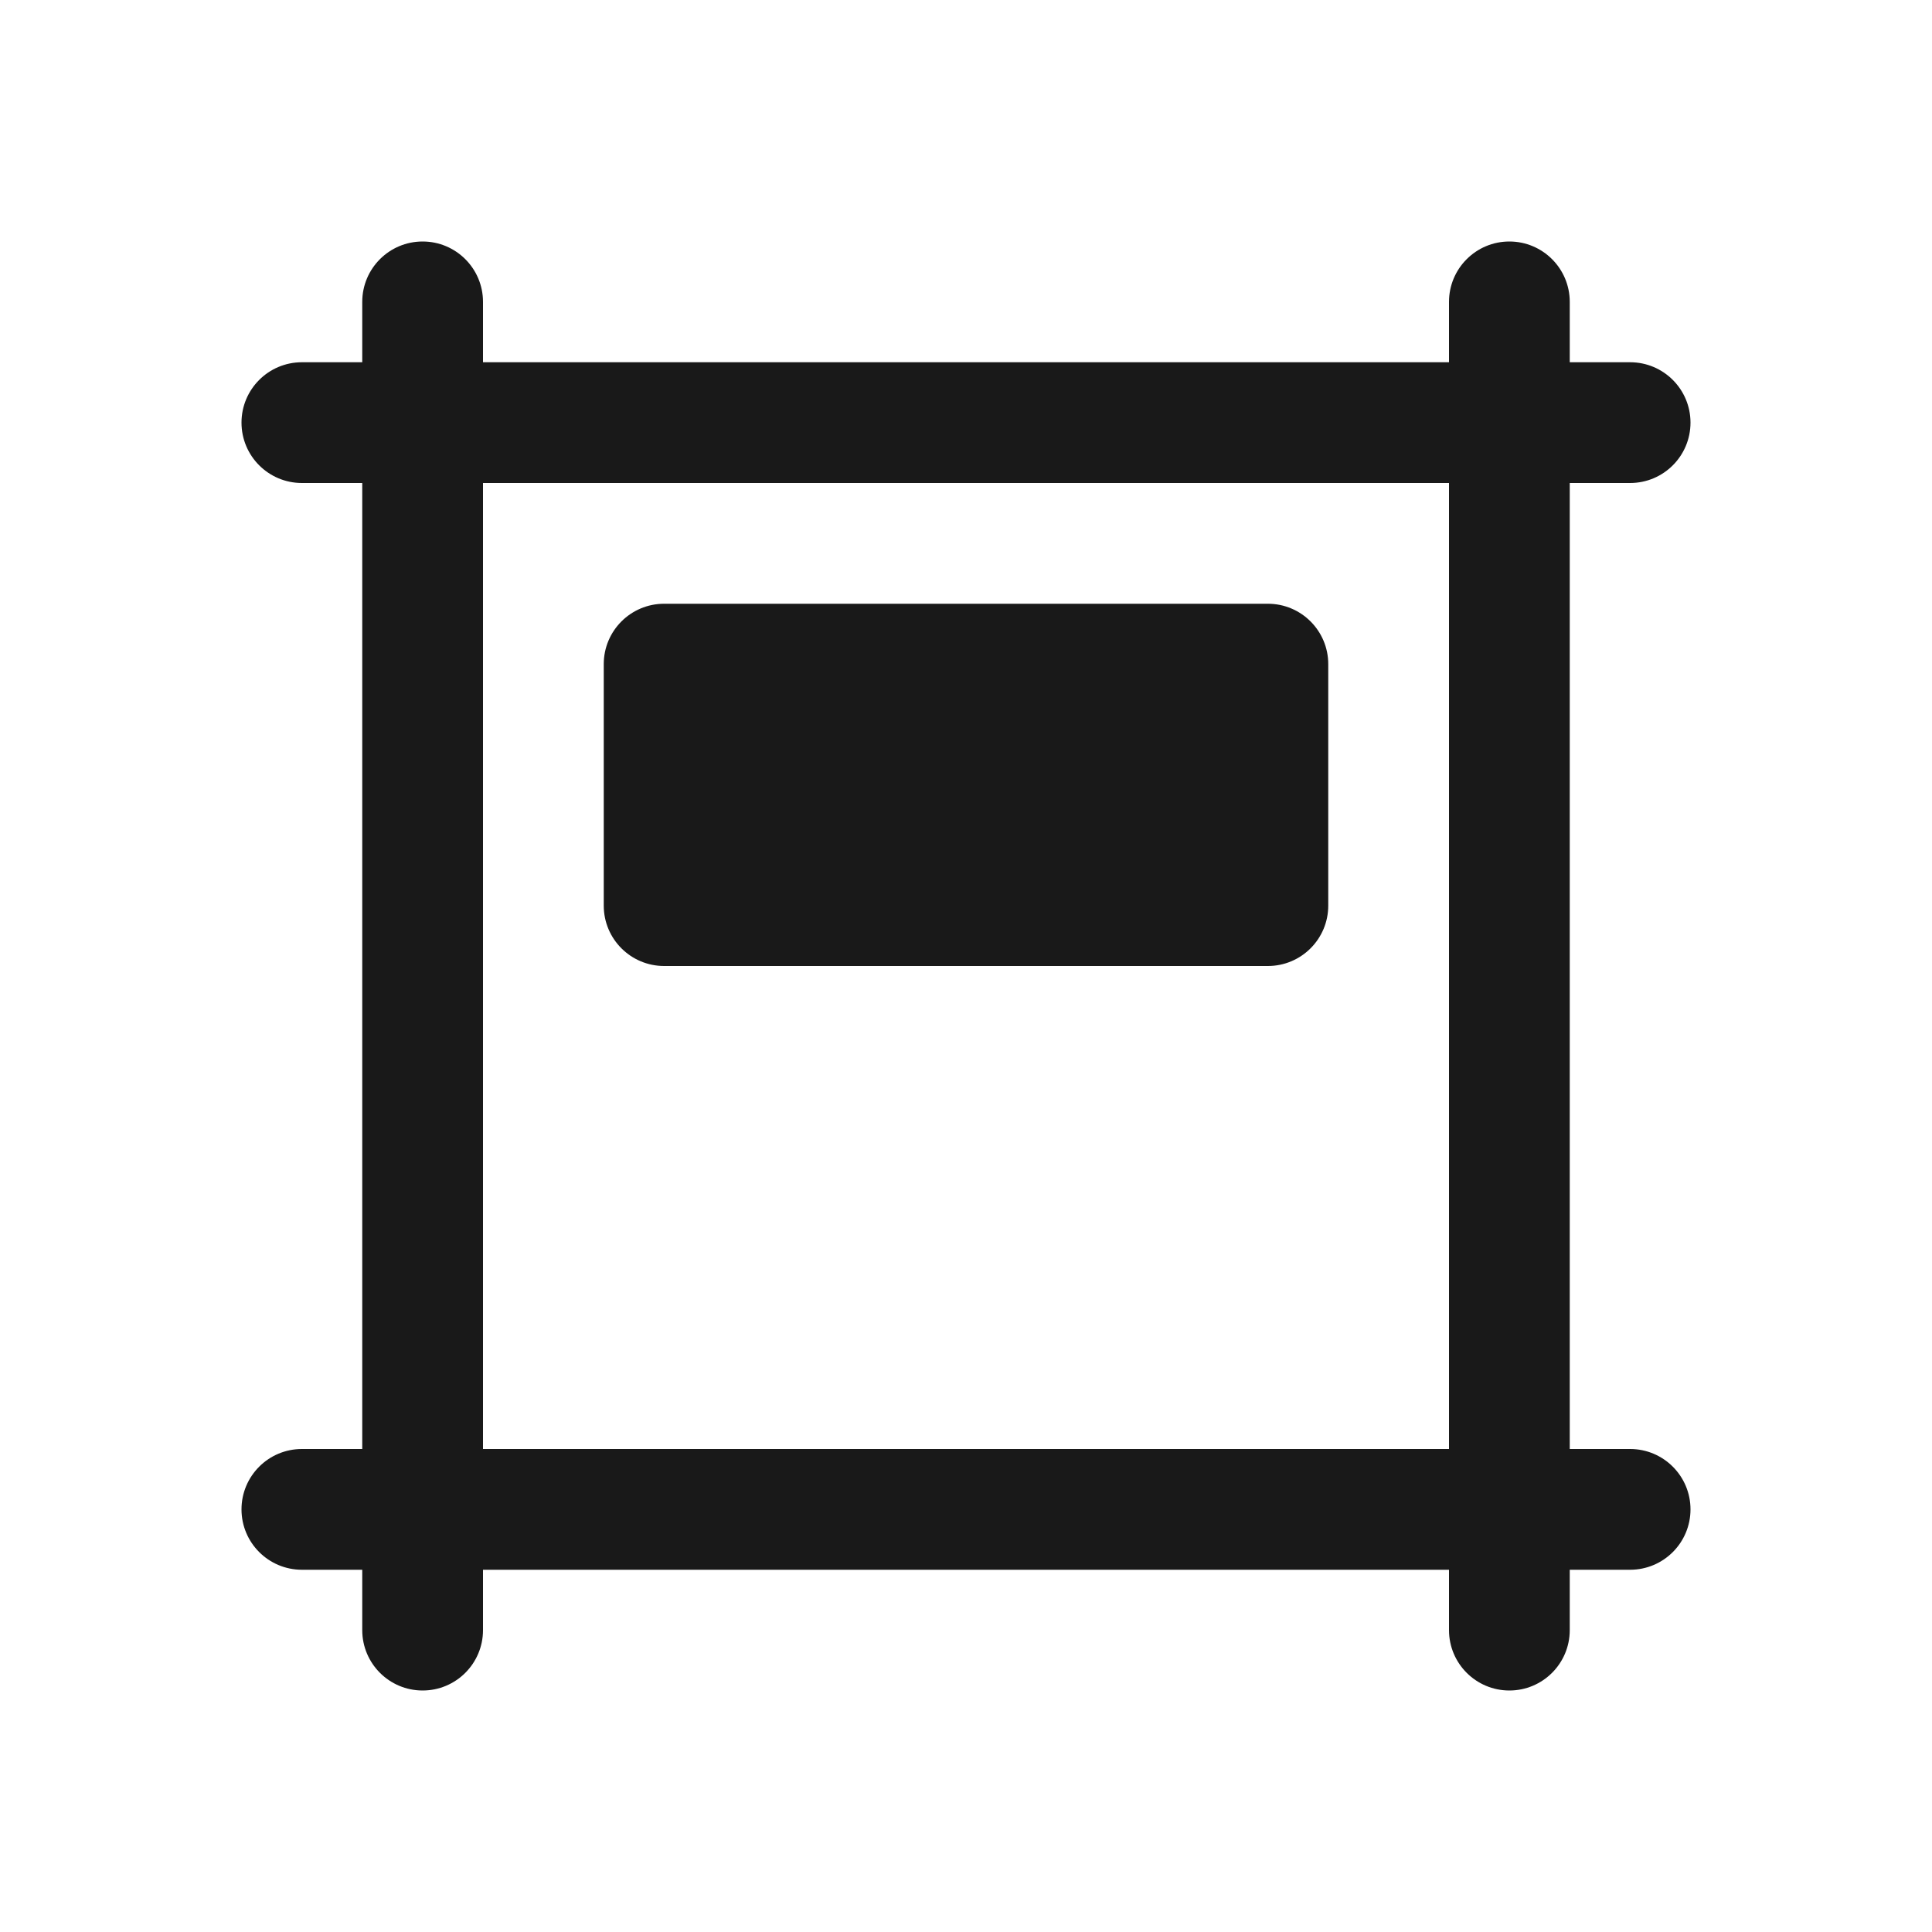
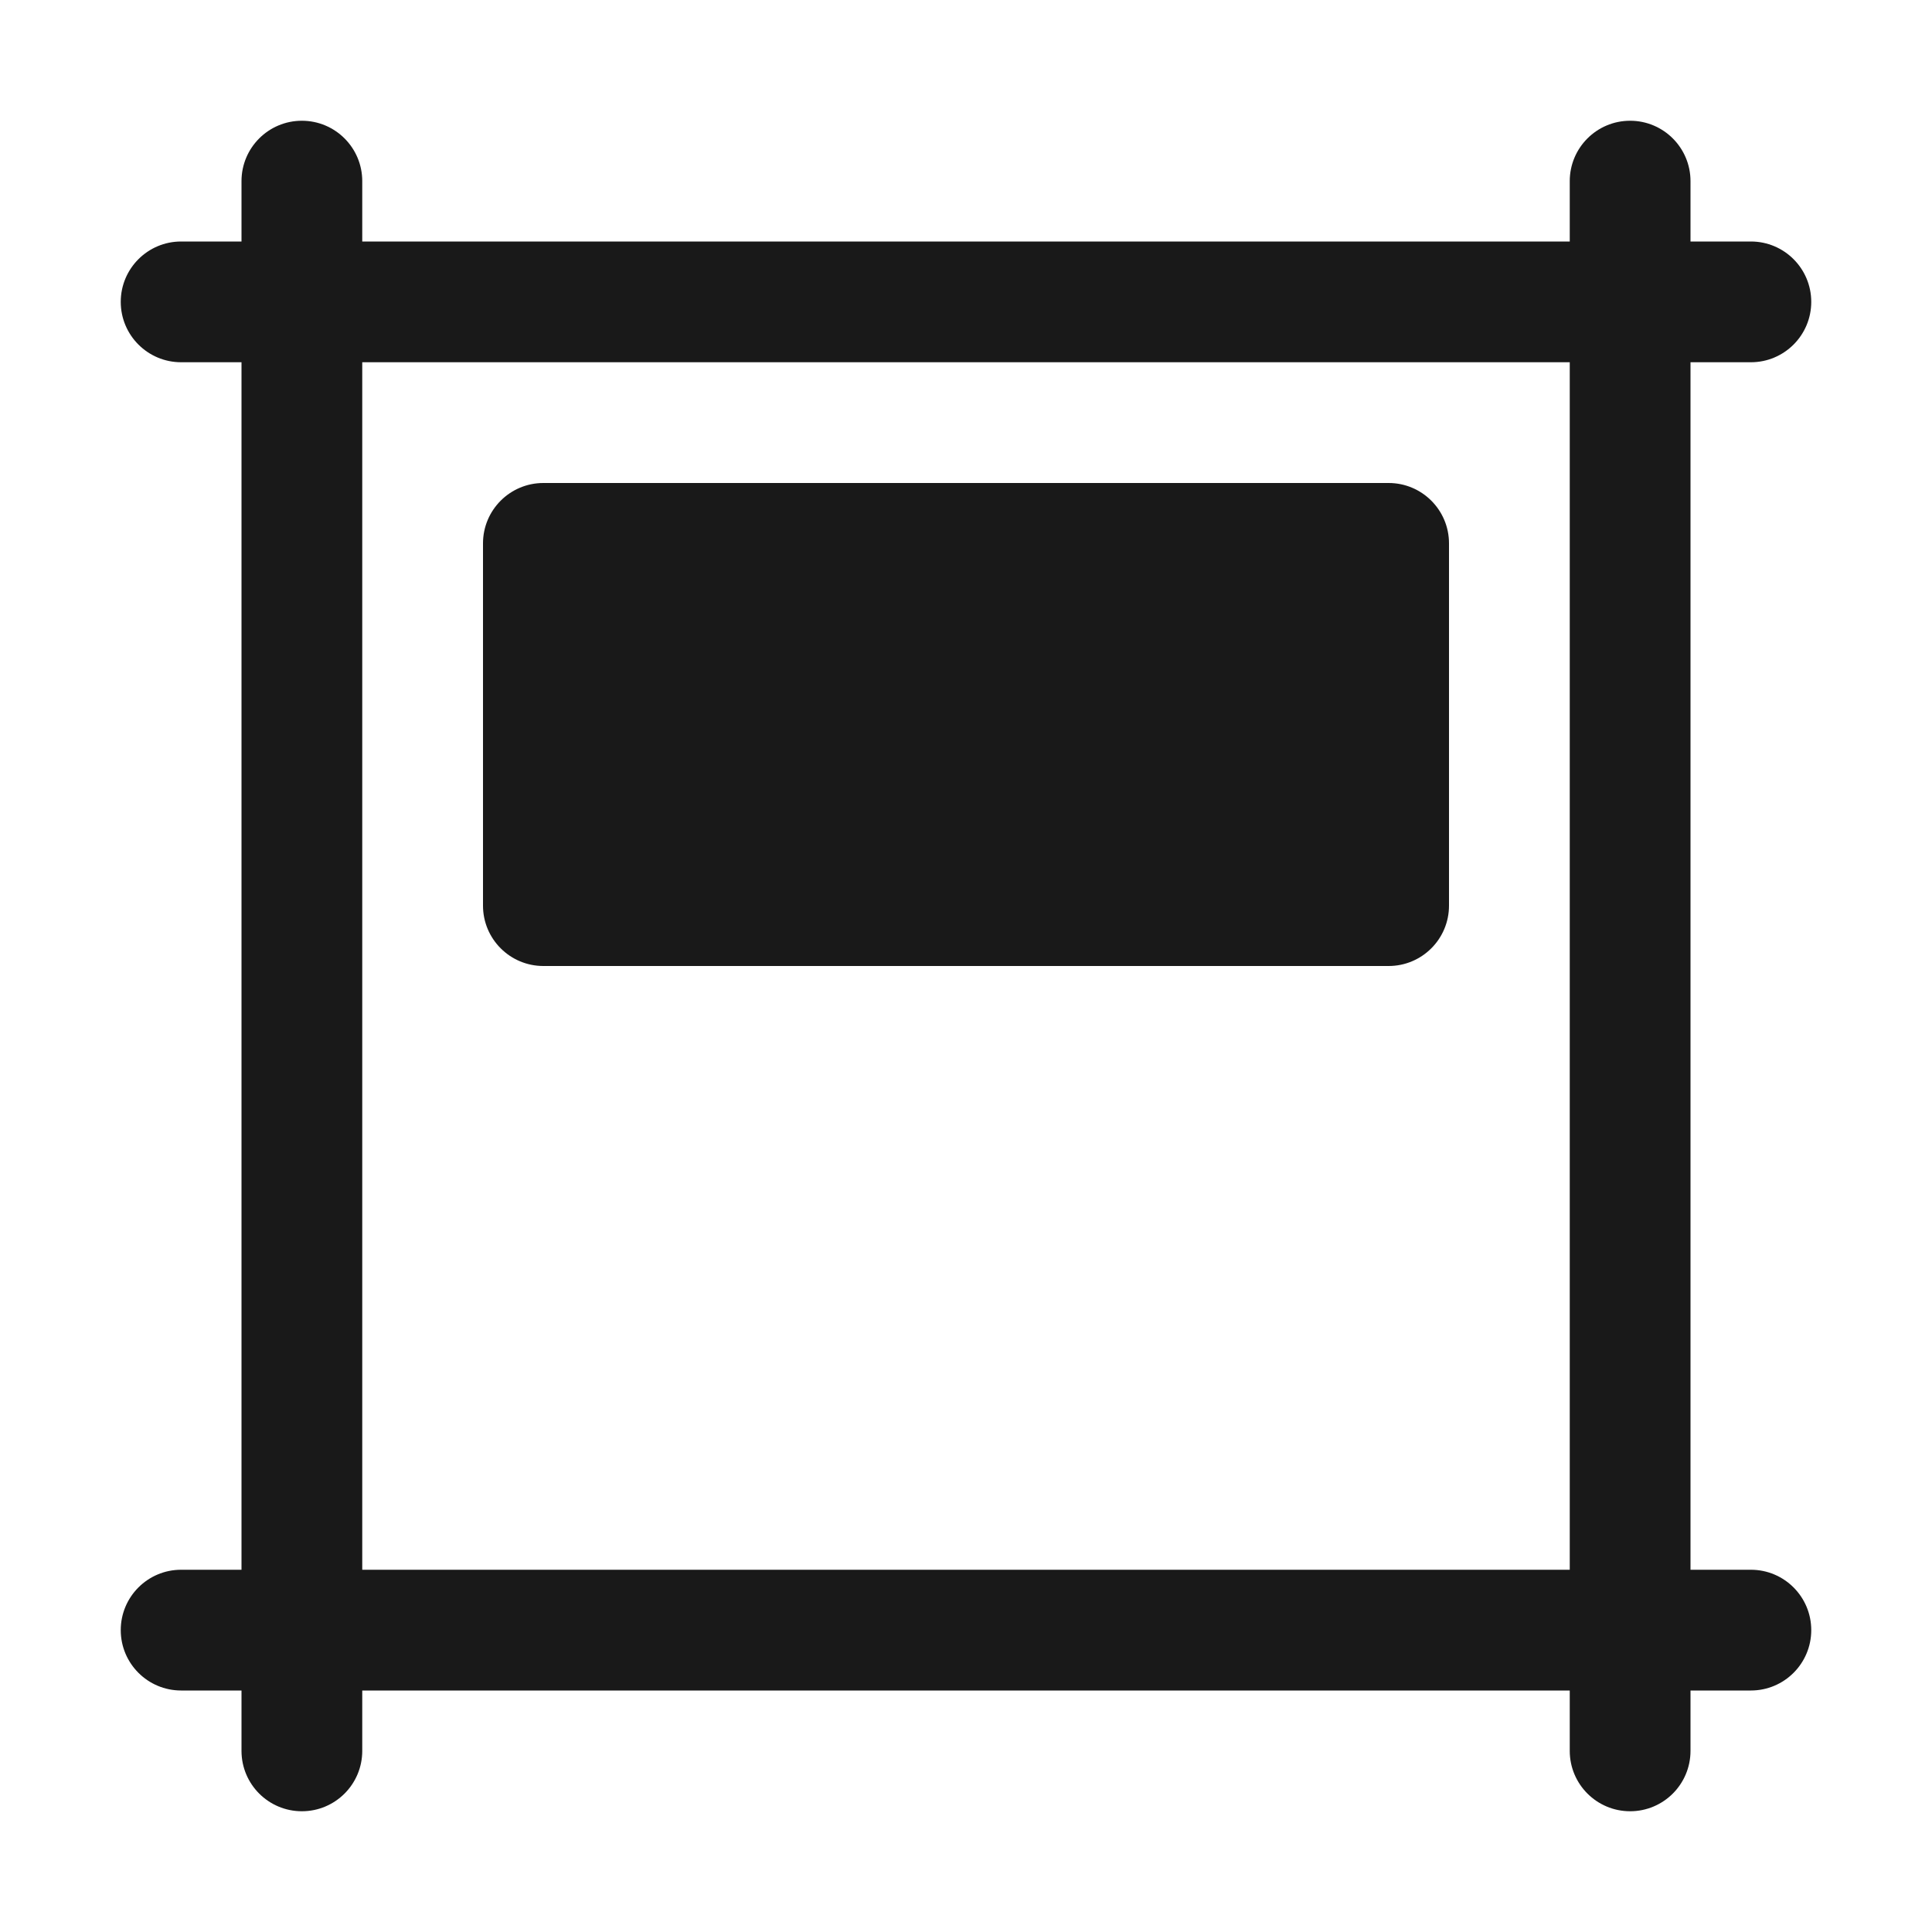
<svg xmlns="http://www.w3.org/2000/svg" width="16" height="16" fill="none" viewBox="0 0 16 16">
-   <path fill="currentColor" fill-opacity=".9" d="M12.5 14a.5.5 0 0 0 .5-.5V13h.5a.5.5 0 1 0 0-1H13V4h.5a.5.5 0 1 0 0-1H13v-.5a.5.5 0 1 0-1 0V3H4v-.5a.5.5 0 0 0-1 0V3h-.5a.5.5 0 0 0 0 1H3v8h-.5a.5.5 0 0 0 0 1H3v.5a.5.5 0 0 0 1 0V13h8v.5a.5.5 0 0 0 .5.5M4 4h8v8H4zm6.5 4a.5.5 0 0 0 .5-.5v-2a.5.5 0 0 0-.5-.5h-5a.5.5 0 0 0-.5.5v2a.5.5 0 0 0 .5.5z" />
+   <path fill="currentColor" fill-opacity=".9" d="M13.5 15a.5.5 0 0 0 .5-.5V14h.5a.5.5 0 0 0 0-1H14V3h.5a.5.5 0 0 0 0-1H14v-.5a.5.5 0 0 0-1 0V2H3v-.5a.5.5 0 0 0-1 0V2h-.5a.5.5 0 0 0 0 1H2v10h-.5a.5.5 0 0 0 0 1H2v.5a.5.5 0 0 0 1 0V14h10v.5a.5.5 0 0 0 .5.5M3 3h10v10H3zm8.5 5a.5.5 0 0 0 .5-.5v-3a.5.5 0 0 0-.5-.5h-7a.5.5 0 0 0-.5.5v3a.5.5 0 0 0 .5.5z" />
</svg>
